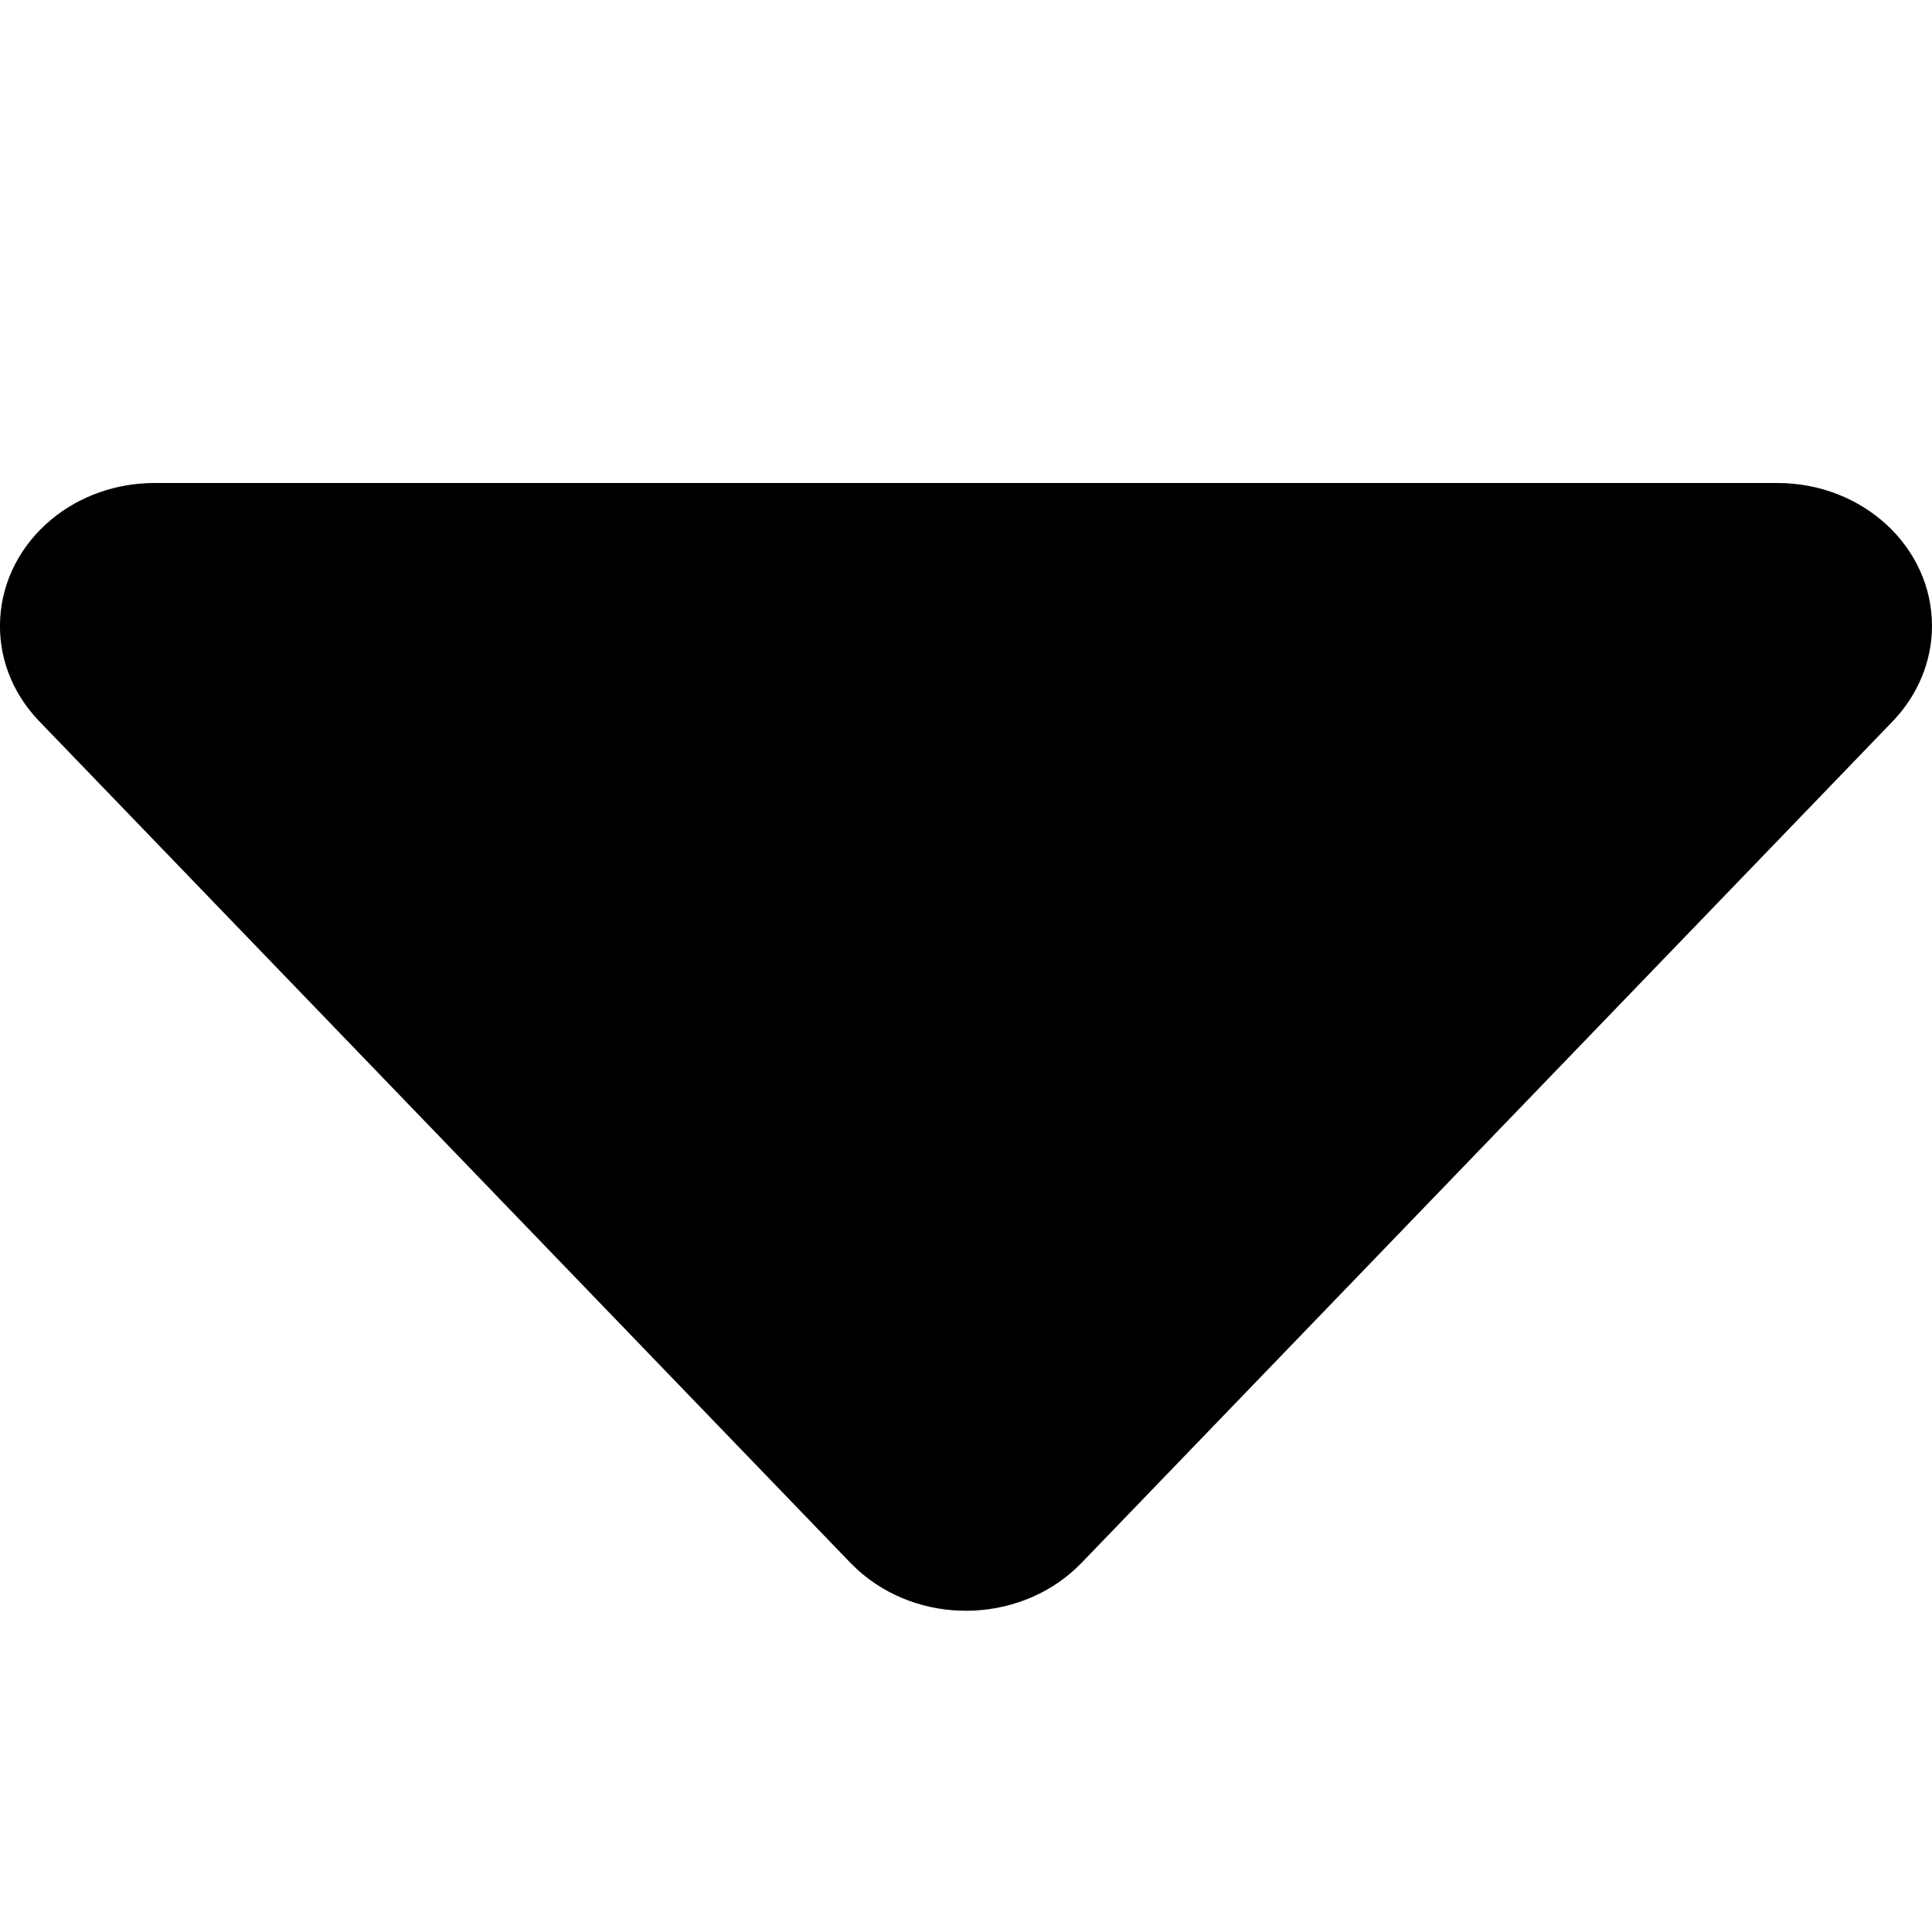
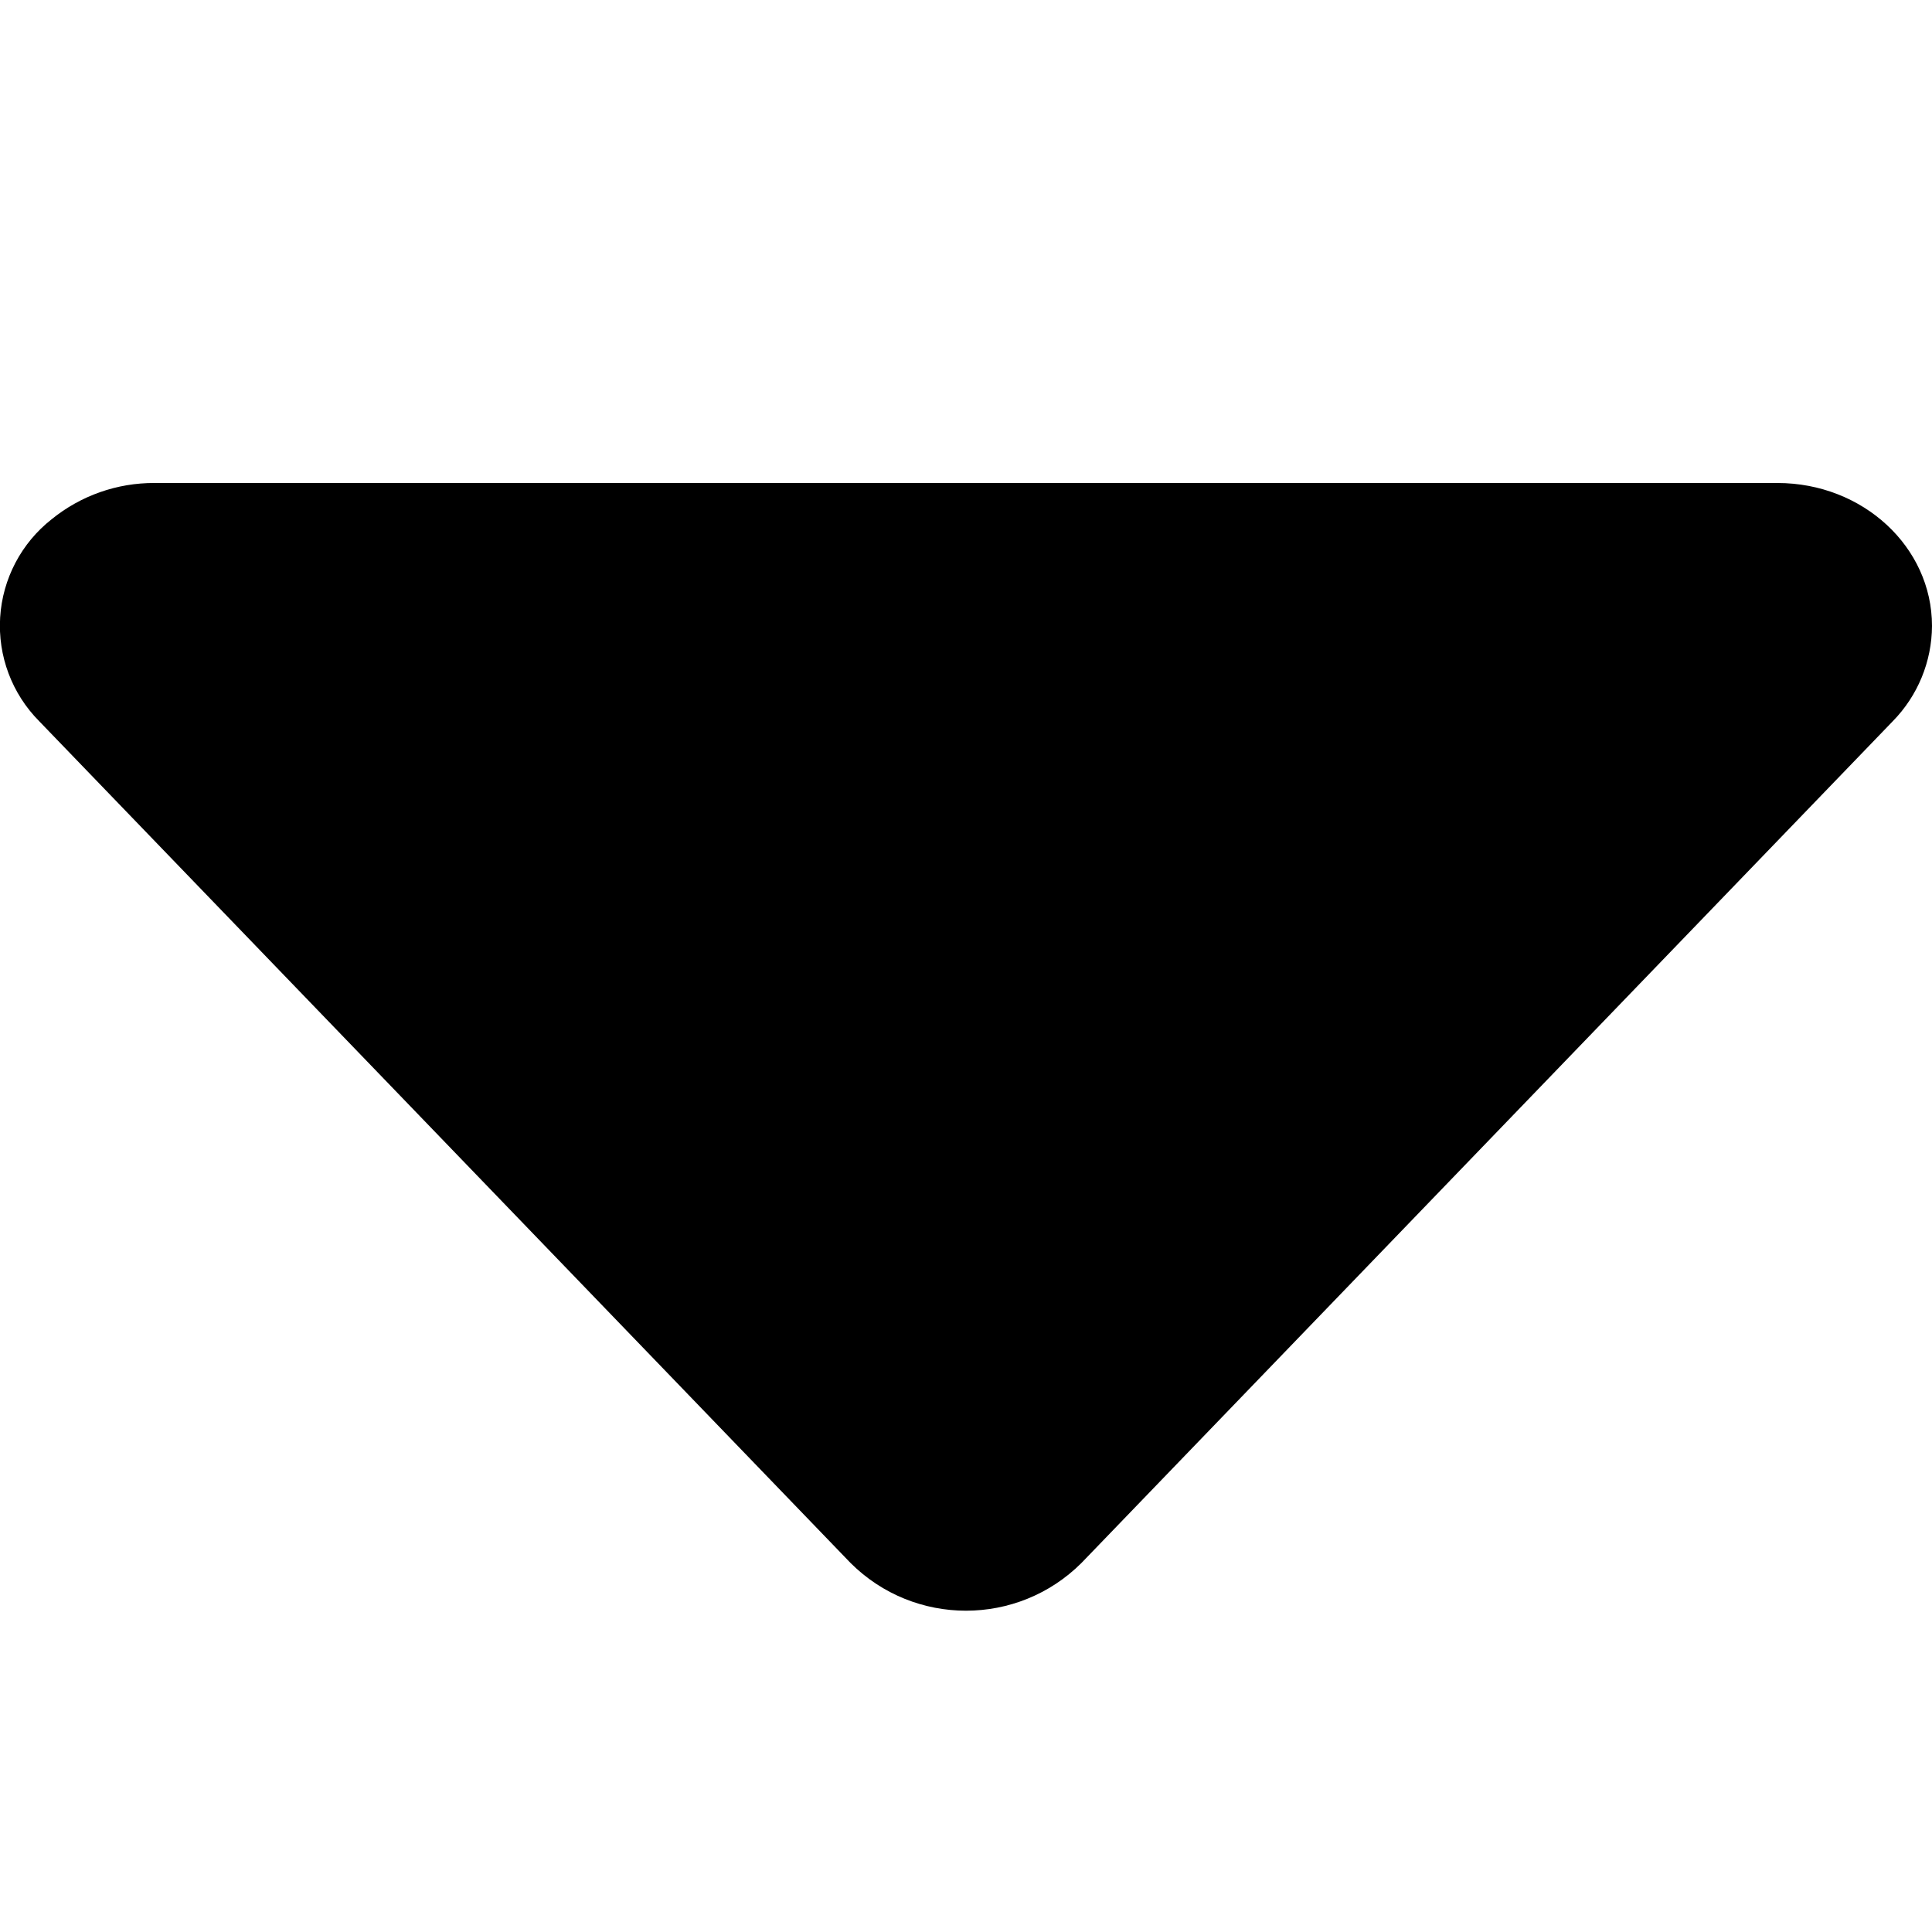
- <svg xmlns="http://www.w3.org/2000/svg" width="8px" height="8px" viewBox="0 0 8 8" version="1.1">
-   <g id="Symbols" stroke="none" stroke-width="1" fill="none" fill-rule="evenodd">
-     <g id="13-kb-iconfont-caret-down-8">
-       <g>
-         <rect id="icon-area" opacity="0" x="0" y="0" width="8" height="8" />
-         <path d="M0.64,2 L7.36,2 C7.714,2 8,2.265 8,2.592 C8,2.737 7.942,2.877 7.838,2.986 L4.478,6.472 C4.242,6.716 3.838,6.737 3.574,6.52 C3.556,6.505 3.539,6.489 3.522,6.472 L0.162,2.986 C-0.073,2.742 -0.05,2.368 0.214,2.15 C0.331,2.053 0.483,2 0.64,2 Z" id="arrow-expanded" fill="#000000" />
-       </g>
-     </g>
-   </g>
+ <svg xmlns="http://www.w3.org/2000/svg" width="8" height="8" viewBox="0 0 8 8">
+   <path fill="#000" fill-rule="evenodd" d="M.64 2h6.72c.354 0 .64.265.64.592a.567.567 0 0 1-.162.394l-3.36 3.486a.677.677 0 0 1-.956 0L.162 2.986a.561.561 0 0 1 .052-.836A.67.67 0 0 1 .64 2z" />
</svg>
